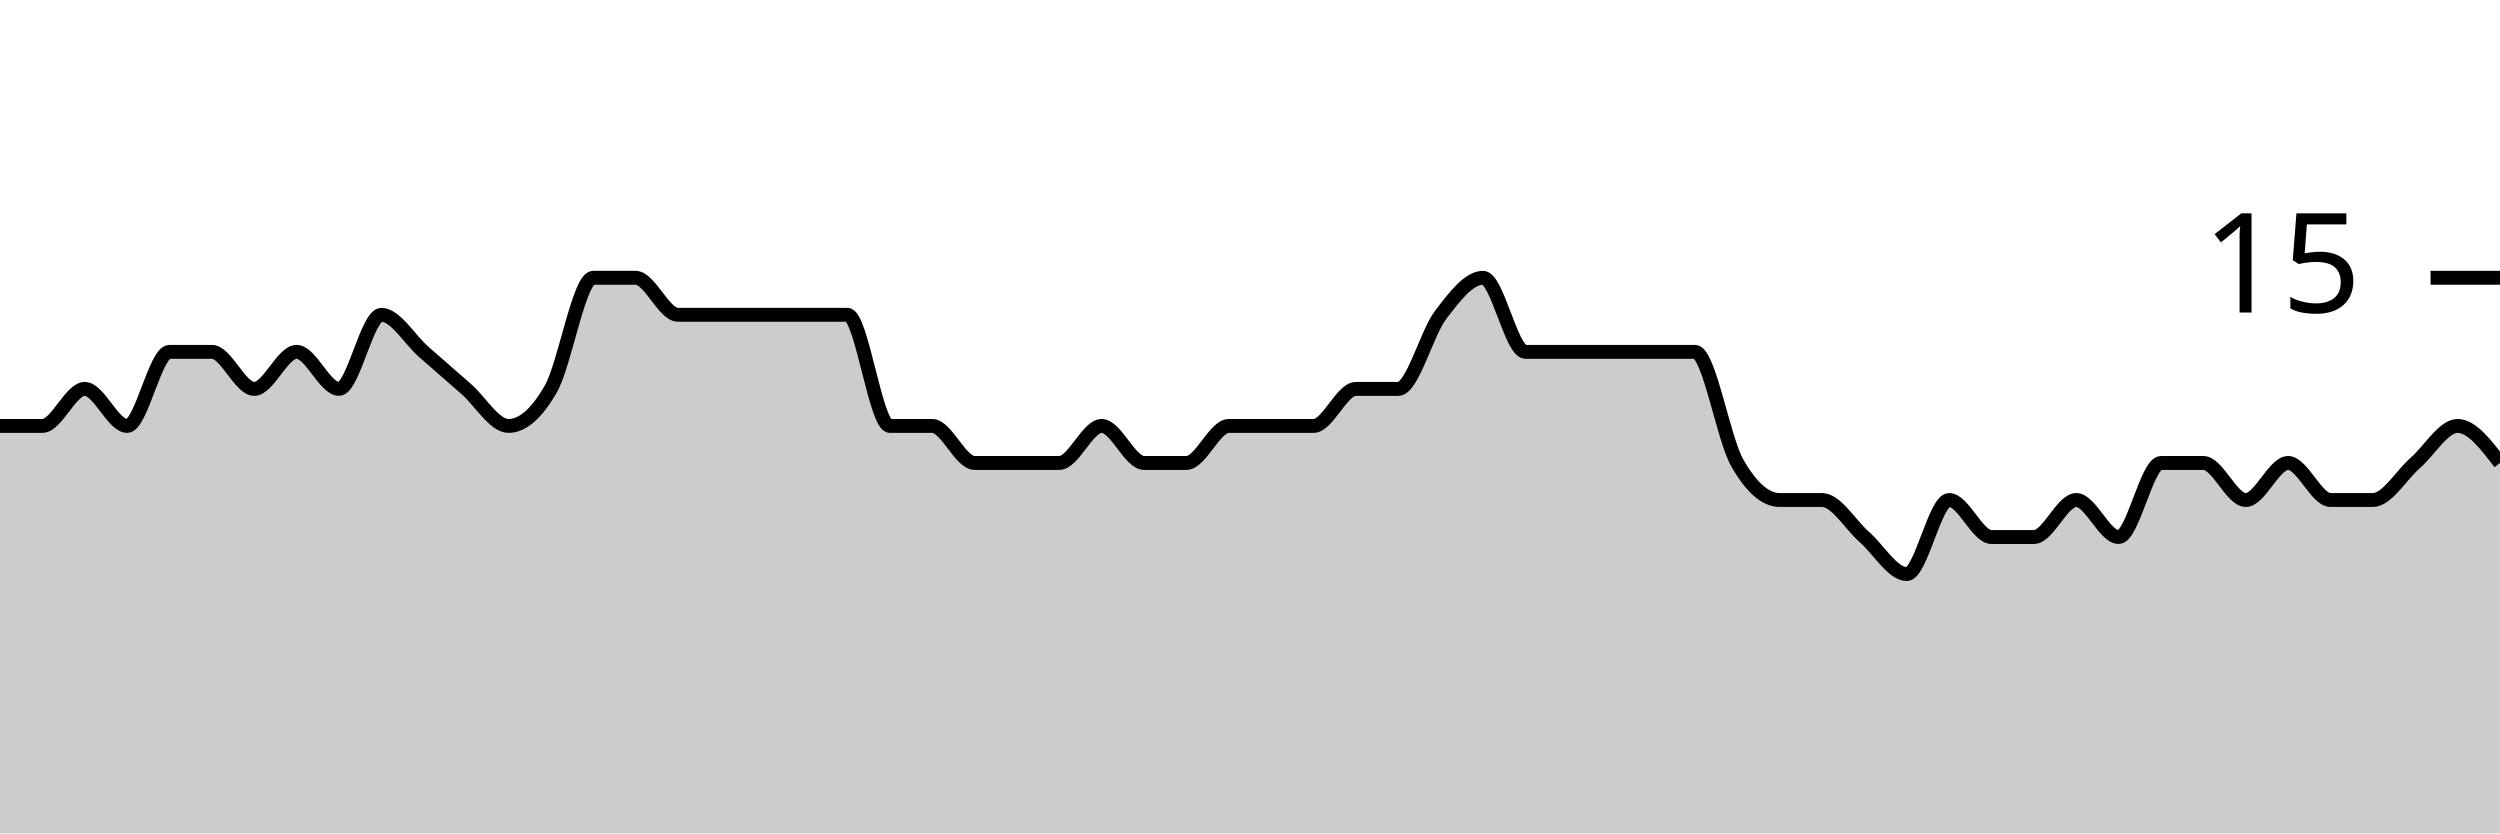
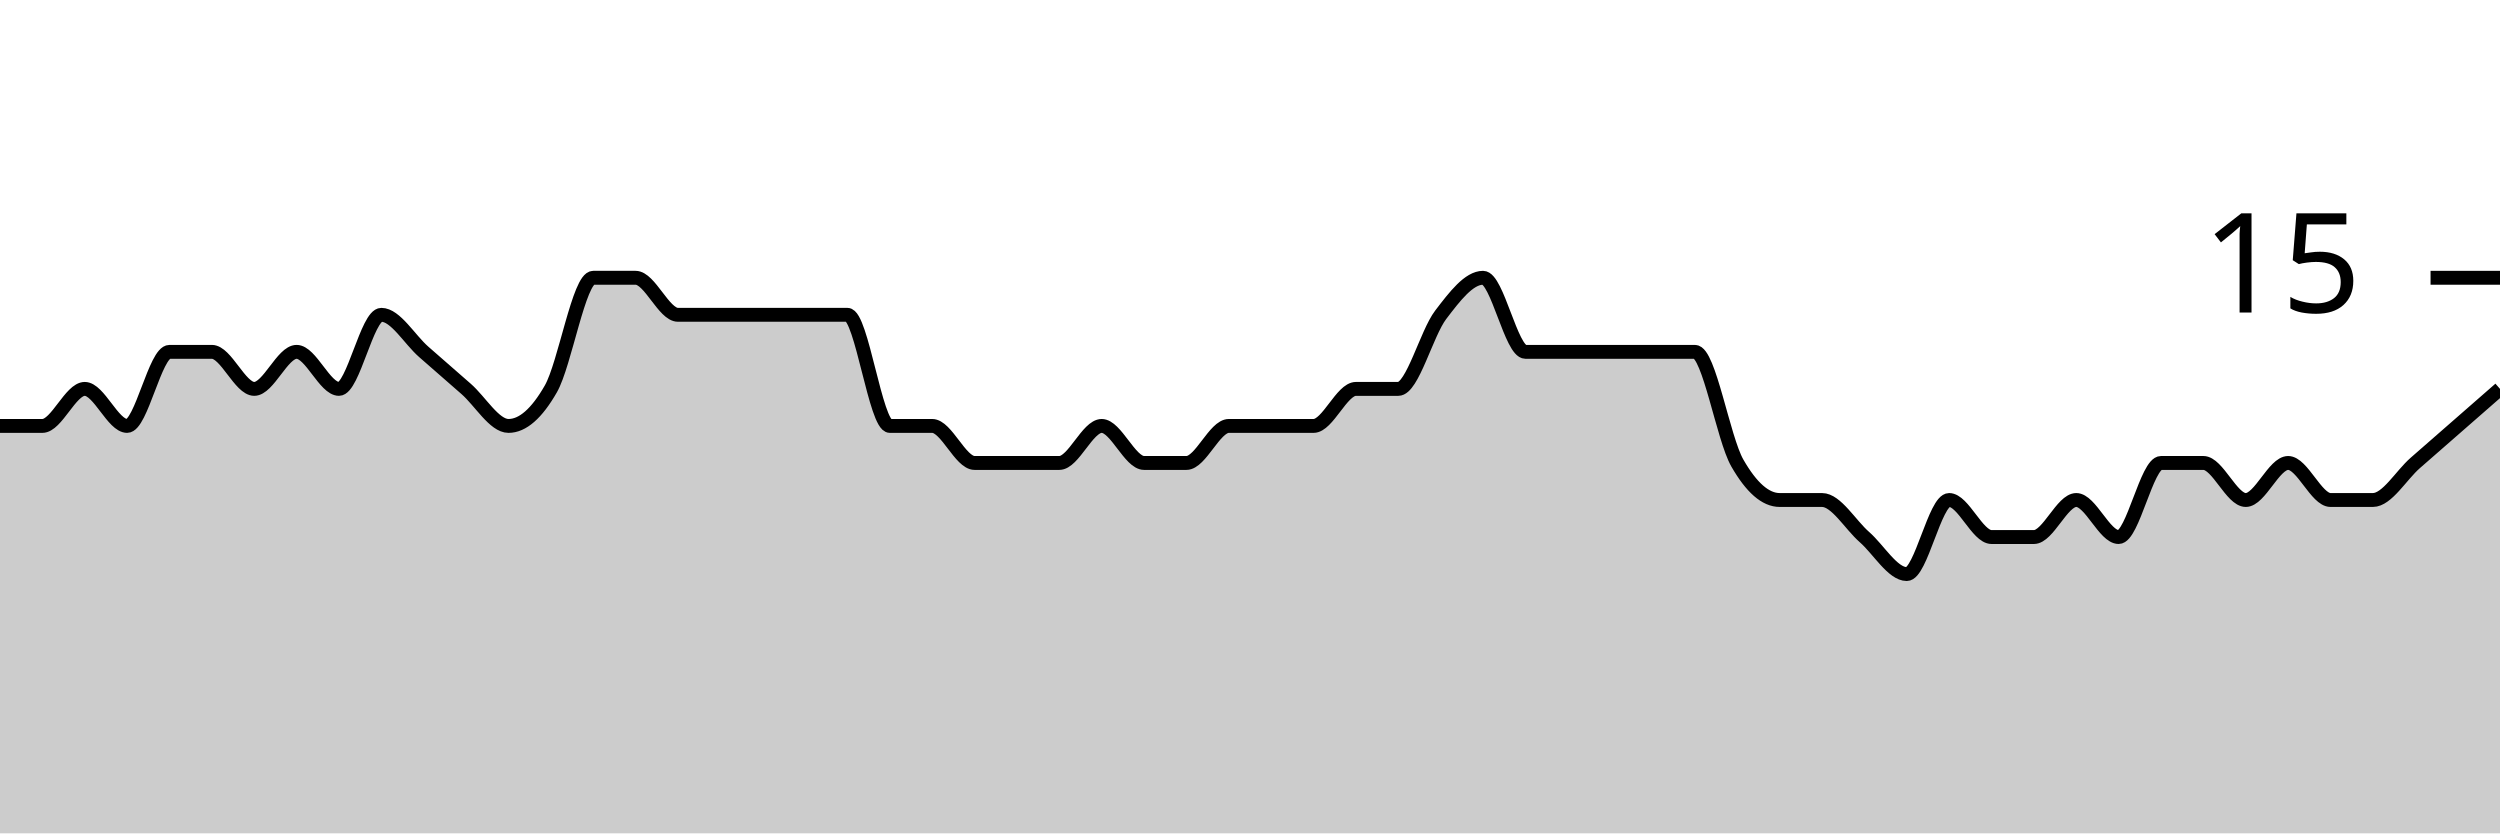
<svg xmlns="http://www.w3.org/2000/svg" viewBox="0 0 180 60">
  <g transform="translate(0,20)">
-     <path class="area" fill="rgba(0, 0, 0, 0.2)" d="M0,10.667C1.017,10.667,2.034,10.667,3.051,10.667C4.068,10.667,5.085,8,6.102,8C7.119,8,8.136,10.667,9.153,10.667C10.169,10.667,11.186,5.333,12.203,5.333C13.22,5.333,14.237,5.333,15.254,5.333C16.271,5.333,17.288,8,18.305,8C19.322,8,20.339,5.333,21.356,5.333C22.373,5.333,23.39,8,24.407,8C25.424,8,26.441,2.667,27.458,2.667C28.475,2.667,29.492,4.444,30.508,5.333C31.525,6.222,32.542,7.111,33.559,8C34.576,8.889,35.593,10.667,36.61,10.667C37.627,10.667,38.644,9.778,39.661,8C40.678,6.222,41.695,0,42.712,0C43.729,0,44.746,0,45.763,0C46.78,0,47.797,2.667,48.814,2.667C49.831,2.667,50.847,2.667,51.864,2.667C52.881,2.667,53.898,2.667,54.915,2.667C55.932,2.667,56.949,2.667,57.966,2.667C58.983,2.667,60,2.667,61.017,2.667C62.034,2.667,63.051,10.667,64.068,10.667C65.085,10.667,66.102,10.667,67.119,10.667C68.136,10.667,69.153,13.333,70.169,13.333C71.186,13.333,72.203,13.333,73.22,13.333C74.237,13.333,75.254,13.333,76.271,13.333C77.288,13.333,78.305,10.667,79.322,10.667C80.339,10.667,81.356,13.333,82.373,13.333C83.39,13.333,84.407,13.333,85.424,13.333C86.441,13.333,87.458,10.667,88.475,10.667C89.492,10.667,90.508,10.667,91.525,10.667C92.542,10.667,93.559,10.667,94.576,10.667C95.593,10.667,96.61,8,97.627,8C98.644,8,99.661,8,100.678,8C101.695,8,102.712,4,103.729,2.667C104.746,1.333,105.763,0,106.78,0C107.797,0,108.814,5.333,109.831,5.333C110.847,5.333,111.864,5.333,112.881,5.333C113.898,5.333,114.915,5.333,115.932,5.333C116.949,5.333,117.966,5.333,118.983,5.333C120,5.333,121.017,5.333,122.034,5.333C123.051,5.333,124.068,11.556,125.085,13.333C126.102,15.111,127.119,16,128.136,16C129.153,16,130.169,16,131.186,16C132.203,16,133.22,17.778,134.237,18.667C135.254,19.556,136.271,21.333,137.288,21.333C138.305,21.333,139.322,16,140.339,16C141.356,16,142.373,18.667,143.39,18.667C144.407,18.667,145.424,18.667,146.441,18.667C147.458,18.667,148.475,16,149.492,16C150.508,16,151.525,18.667,152.542,18.667C153.559,18.667,154.576,13.333,155.593,13.333C156.61,13.333,157.627,13.333,158.644,13.333C159.661,13.333,160.678,16,161.695,16C162.712,16,163.729,13.333,164.746,13.333C165.763,13.333,166.78,16,167.797,16C168.814,16,169.831,16,170.847,16C171.864,16,172.881,14.222,173.898,13.333C174.915,12.444,175.932,10.667,176.949,10.667C177.966,10.667,178.983,12,180,13.333L180,40C178.983,40,177.966,40,176.949,40C175.932,40,174.915,40,173.898,40C172.881,40,171.864,40,170.847,40C169.831,40,168.814,40,167.797,40C166.78,40,165.763,40,164.746,40C163.729,40,162.712,40,161.695,40C160.678,40,159.661,40,158.644,40C157.627,40,156.61,40,155.593,40C154.576,40,153.559,40,152.542,40C151.525,40,150.508,40,149.492,40C148.475,40,147.458,40,146.441,40C145.424,40,144.407,40,143.39,40C142.373,40,141.356,40,140.339,40C139.322,40,138.305,40,137.288,40C136.271,40,135.254,40,134.237,40C133.22,40,132.203,40,131.186,40C130.169,40,129.153,40,128.136,40C127.119,40,126.102,40,125.085,40C124.068,40,123.051,40,122.034,40C121.017,40,120,40,118.983,40C117.966,40,116.949,40,115.932,40C114.915,40,113.898,40,112.881,40C111.864,40,110.847,40,109.831,40C108.814,40,107.797,40,106.78,40C105.763,40,104.746,40,103.729,40C102.712,40,101.695,40,100.678,40C99.661,40,98.644,40,97.627,40C96.61,40,95.593,40,94.576,40C93.559,40,92.542,40,91.525,40C90.508,40,89.492,40,88.475,40C87.458,40,86.441,40,85.424,40C84.407,40,83.39,40,82.373,40C81.356,40,80.339,40,79.322,40C78.305,40,77.288,40,76.271,40C75.254,40,74.237,40,73.22,40C72.203,40,71.186,40,70.169,40C69.153,40,68.136,40,67.119,40C66.102,40,65.085,40,64.068,40C63.051,40,62.034,40,61.017,40C60,40,58.983,40,57.966,40C56.949,40,55.932,40,54.915,40C53.898,40,52.881,40,51.864,40C50.847,40,49.831,40,48.814,40C47.797,40,46.78,40,45.763,40C44.746,40,43.729,40,42.712,40C41.695,40,40.678,40,39.661,40C38.644,40,37.627,40,36.61,40C35.593,40,34.576,40,33.559,40C32.542,40,31.525,40,30.508,40C29.492,40,28.475,40,27.458,40C26.441,40,25.424,40,24.407,40C23.39,40,22.373,40,21.356,40C20.339,40,19.322,40,18.305,40C17.288,40,16.271,40,15.254,40C14.237,40,13.22,40,12.203,40C11.186,40,10.169,40,9.153,40C8.136,40,7.119,40,6.102,40C5.085,40,4.068,40,3.051,40C2.034,40,1.017,40,0,40Z" />
-     <path class="line" stroke="black" fill="none" d="M0,10.667C1.017,10.667,2.034,10.667,3.051,10.667C4.068,10.667,5.085,8,6.102,8C7.119,8,8.136,10.667,9.153,10.667C10.169,10.667,11.186,5.333,12.203,5.333C13.22,5.333,14.237,5.333,15.254,5.333C16.271,5.333,17.288,8,18.305,8C19.322,8,20.339,5.333,21.356,5.333C22.373,5.333,23.39,8,24.407,8C25.424,8,26.441,2.667,27.458,2.667C28.475,2.667,29.492,4.444,30.508,5.333C31.525,6.222,32.542,7.111,33.559,8C34.576,8.889,35.593,10.667,36.61,10.667C37.627,10.667,38.644,9.778,39.661,8C40.678,6.222,41.695,0,42.712,0C43.729,0,44.746,0,45.763,0C46.78,0,47.797,2.667,48.814,2.667C49.831,2.667,50.847,2.667,51.864,2.667C52.881,2.667,53.898,2.667,54.915,2.667C55.932,2.667,56.949,2.667,57.966,2.667C58.983,2.667,60,2.667,61.017,2.667C62.034,2.667,63.051,10.667,64.068,10.667C65.085,10.667,66.102,10.667,67.119,10.667C68.136,10.667,69.153,13.333,70.169,13.333C71.186,13.333,72.203,13.333,73.22,13.333C74.237,13.333,75.254,13.333,76.271,13.333C77.288,13.333,78.305,10.667,79.322,10.667C80.339,10.667,81.356,13.333,82.373,13.333C83.39,13.333,84.407,13.333,85.424,13.333C86.441,13.333,87.458,10.667,88.475,10.667C89.492,10.667,90.508,10.667,91.525,10.667C92.542,10.667,93.559,10.667,94.576,10.667C95.593,10.667,96.61,8,97.627,8C98.644,8,99.661,8,100.678,8C101.695,8,102.712,4,103.729,2.667C104.746,1.333,105.763,0,106.78,0C107.797,0,108.814,5.333,109.831,5.333C110.847,5.333,111.864,5.333,112.881,5.333C113.898,5.333,114.915,5.333,115.932,5.333C116.949,5.333,117.966,5.333,118.983,5.333C120,5.333,121.017,5.333,122.034,5.333C123.051,5.333,124.068,11.556,125.085,13.333C126.102,15.111,127.119,16,128.136,16C129.153,16,130.169,16,131.186,16C132.203,16,133.22,17.778,134.237,18.667C135.254,19.556,136.271,21.333,137.288,21.333C138.305,21.333,139.322,16,140.339,16C141.356,16,142.373,18.667,143.39,18.667C144.407,18.667,145.424,18.667,146.441,18.667C147.458,18.667,148.475,16,149.492,16C150.508,16,151.525,18.667,152.542,18.667C153.559,18.667,154.576,13.333,155.593,13.333C156.61,13.333,157.627,13.333,158.644,13.333C159.661,13.333,160.678,16,161.695,16C162.712,16,163.729,13.333,164.746,13.333C165.763,13.333,166.78,16,167.797,16C168.814,16,169.831,16,170.847,16C171.864,16,172.881,14.222,173.898,13.333C174.915,12.444,175.932,10.667,176.949,10.667C177.966,10.667,178.983,12,180,13.333" />
+     <path class="area" fill="rgba(0, 0, 0, 0.2)" d="M0,10.667C1.017,10.667,2.034,10.667,3.051,10.667C4.068,10.667,5.085,8,6.102,8C7.119,8,8.136,10.667,9.153,10.667C10.169,10.667,11.186,5.333,12.203,5.333C13.22,5.333,14.237,5.333,15.254,5.333C16.271,5.333,17.288,8,18.305,8C19.322,8,20.339,5.333,21.356,5.333C22.373,5.333,23.39,8,24.407,8C25.424,8,26.441,2.667,27.458,2.667C28.475,2.667,29.492,4.444,30.508,5.333C31.525,6.222,32.542,7.111,33.559,8C34.576,8.889,35.593,10.667,36.61,10.667C37.627,10.667,38.644,9.778,39.661,8C40.678,6.222,41.695,0,42.712,0C43.729,0,44.746,0,45.763,0C46.78,0,47.797,2.667,48.814,2.667C49.831,2.667,50.847,2.667,51.864,2.667C52.881,2.667,53.898,2.667,54.915,2.667C55.932,2.667,56.949,2.667,57.966,2.667C58.983,2.667,60,2.667,61.017,2.667C62.034,2.667,63.051,10.667,64.068,10.667C65.085,10.667,66.102,10.667,67.119,10.667C68.136,10.667,69.153,13.333,70.169,13.333C71.186,13.333,72.203,13.333,73.22,13.333C74.237,13.333,75.254,13.333,76.271,13.333C77.288,13.333,78.305,10.667,79.322,10.667C80.339,10.667,81.356,13.333,82.373,13.333C83.39,13.333,84.407,13.333,85.424,13.333C86.441,13.333,87.458,10.667,88.475,10.667C89.492,10.667,90.508,10.667,91.525,10.667C92.542,10.667,93.559,10.667,94.576,10.667C95.593,10.667,96.61,8,97.627,8C98.644,8,99.661,8,100.678,8C101.695,8,102.712,4,103.729,2.667C104.746,1.333,105.763,0,106.78,0C107.797,0,108.814,5.333,109.831,5.333C110.847,5.333,111.864,5.333,112.881,5.333C113.898,5.333,114.915,5.333,115.932,5.333C116.949,5.333,117.966,5.333,118.983,5.333C120,5.333,121.017,5.333,122.034,5.333C123.051,5.333,124.068,11.556,125.085,13.333C126.102,15.111,127.119,16,128.136,16C129.153,16,130.169,16,131.186,16C132.203,16,133.22,17.778,134.237,18.667C135.254,19.556,136.271,21.333,137.288,21.333C138.305,21.333,139.322,16,140.339,16C141.356,16,142.373,18.667,143.39,18.667C144.407,18.667,145.424,18.667,146.441,18.667C147.458,18.667,148.475,16,149.492,16C150.508,16,151.525,18.667,152.542,18.667C153.559,18.667,154.576,13.333,155.593,13.333C156.61,13.333,157.627,13.333,158.644,13.333C159.661,13.333,160.678,16,161.695,16C162.712,16,163.729,13.333,164.746,13.333C165.763,13.333,166.78,16,167.797,16C168.814,16,169.831,16,170.847,16C171.864,16,172.881,14.222,173.898,13.333C174.915,12.444,175.932,11.556,176.949,10.667C177.966,9.778,178.983,8.889,180,8L180,40C178.983,40,177.966,40,176.949,40C175.932,40,174.915,40,173.898,40C172.881,40,171.864,40,170.847,40C169.831,40,168.814,40,167.797,40C166.78,40,165.763,40,164.746,40C163.729,40,162.712,40,161.695,40C160.678,40,159.661,40,158.644,40C157.627,40,156.61,40,155.593,40C154.576,40,153.559,40,152.542,40C151.525,40,150.508,40,149.492,40C148.475,40,147.458,40,146.441,40C145.424,40,144.407,40,143.39,40C142.373,40,141.356,40,140.339,40C139.322,40,138.305,40,137.288,40C136.271,40,135.254,40,134.237,40C133.22,40,132.203,40,131.186,40C130.169,40,129.153,40,128.136,40C127.119,40,126.102,40,125.085,40C124.068,40,123.051,40,122.034,40C121.017,40,120,40,118.983,40C117.966,40,116.949,40,115.932,40C114.915,40,113.898,40,112.881,40C111.864,40,110.847,40,109.831,40C108.814,40,107.797,40,106.78,40C105.763,40,104.746,40,103.729,40C102.712,40,101.695,40,100.678,40C99.661,40,98.644,40,97.627,40C96.61,40,95.593,40,94.576,40C93.559,40,92.542,40,91.525,40C90.508,40,89.492,40,88.475,40C87.458,40,86.441,40,85.424,40C84.407,40,83.39,40,82.373,40C81.356,40,80.339,40,79.322,40C78.305,40,77.288,40,76.271,40C75.254,40,74.237,40,73.22,40C72.203,40,71.186,40,70.169,40C69.153,40,68.136,40,67.119,40C66.102,40,65.085,40,64.068,40C63.051,40,62.034,40,61.017,40C60,40,58.983,40,57.966,40C56.949,40,55.932,40,54.915,40C53.898,40,52.881,40,51.864,40C50.847,40,49.831,40,48.814,40C47.797,40,46.78,40,45.763,40C44.746,40,43.729,40,42.712,40C41.695,40,40.678,40,39.661,40C38.644,40,37.627,40,36.61,40C35.593,40,34.576,40,33.559,40C32.542,40,31.525,40,30.508,40C29.492,40,28.475,40,27.458,40C26.441,40,25.424,40,24.407,40C23.39,40,22.373,40,21.356,40C20.339,40,19.322,40,18.305,40C17.288,40,16.271,40,15.254,40C14.237,40,13.22,40,12.203,40C11.186,40,10.169,40,9.153,40C8.136,40,7.119,40,6.102,40C5.085,40,4.068,40,3.051,40C2.034,40,1.017,40,0,40Z" />
+     <path class="line" stroke="black" fill="none" d="M0,10.667C1.017,10.667,2.034,10.667,3.051,10.667C4.068,10.667,5.085,8,6.102,8C7.119,8,8.136,10.667,9.153,10.667C10.169,10.667,11.186,5.333,12.203,5.333C13.22,5.333,14.237,5.333,15.254,5.333C16.271,5.333,17.288,8,18.305,8C19.322,8,20.339,5.333,21.356,5.333C22.373,5.333,23.39,8,24.407,8C25.424,8,26.441,2.667,27.458,2.667C28.475,2.667,29.492,4.444,30.508,5.333C31.525,6.222,32.542,7.111,33.559,8C34.576,8.889,35.593,10.667,36.61,10.667C37.627,10.667,38.644,9.778,39.661,8C40.678,6.222,41.695,0,42.712,0C43.729,0,44.746,0,45.763,0C46.78,0,47.797,2.667,48.814,2.667C49.831,2.667,50.847,2.667,51.864,2.667C52.881,2.667,53.898,2.667,54.915,2.667C55.932,2.667,56.949,2.667,57.966,2.667C58.983,2.667,60,2.667,61.017,2.667C62.034,2.667,63.051,10.667,64.068,10.667C65.085,10.667,66.102,10.667,67.119,10.667C68.136,10.667,69.153,13.333,70.169,13.333C71.186,13.333,72.203,13.333,73.22,13.333C74.237,13.333,75.254,13.333,76.271,13.333C77.288,13.333,78.305,10.667,79.322,10.667C80.339,10.667,81.356,13.333,82.373,13.333C83.39,13.333,84.407,13.333,85.424,13.333C86.441,13.333,87.458,10.667,88.475,10.667C89.492,10.667,90.508,10.667,91.525,10.667C92.542,10.667,93.559,10.667,94.576,10.667C95.593,10.667,96.61,8,97.627,8C98.644,8,99.661,8,100.678,8C101.695,8,102.712,4,103.729,2.667C104.746,1.333,105.763,0,106.78,0C107.797,0,108.814,5.333,109.831,5.333C110.847,5.333,111.864,5.333,112.881,5.333C113.898,5.333,114.915,5.333,115.932,5.333C116.949,5.333,117.966,5.333,118.983,5.333C120,5.333,121.017,5.333,122.034,5.333C123.051,5.333,124.068,11.556,125.085,13.333C126.102,15.111,127.119,16,128.136,16C129.153,16,130.169,16,131.186,16C132.203,16,133.22,17.778,134.237,18.667C135.254,19.556,136.271,21.333,137.288,21.333C138.305,21.333,139.322,16,140.339,16C141.356,16,142.373,18.667,143.39,18.667C144.407,18.667,145.424,18.667,146.441,18.667C147.458,18.667,148.475,16,149.492,16C150.508,16,151.525,18.667,152.542,18.667C153.559,18.667,154.576,13.333,155.593,13.333C156.61,13.333,157.627,13.333,158.644,13.333C159.661,13.333,160.678,16,161.695,16C162.712,16,163.729,13.333,164.746,13.333C165.763,13.333,166.78,16,167.797,16C168.814,16,169.831,16,170.847,16C171.864,16,172.881,14.222,173.898,13.333C174.915,12.444,175.932,11.556,176.949,10.667C177.966,9.778,178.983,8.889,180,8" />
    <path class="axis-ceiling" stroke-width="1" stroke="black" fill="none" d="M175,0L180,0" />
    <text class="axis-ceiling-label" font-family="sans-serif" text-anchor="end" font-size="10px" x="170" y="2.5">15</text>
  </g>
</svg>
